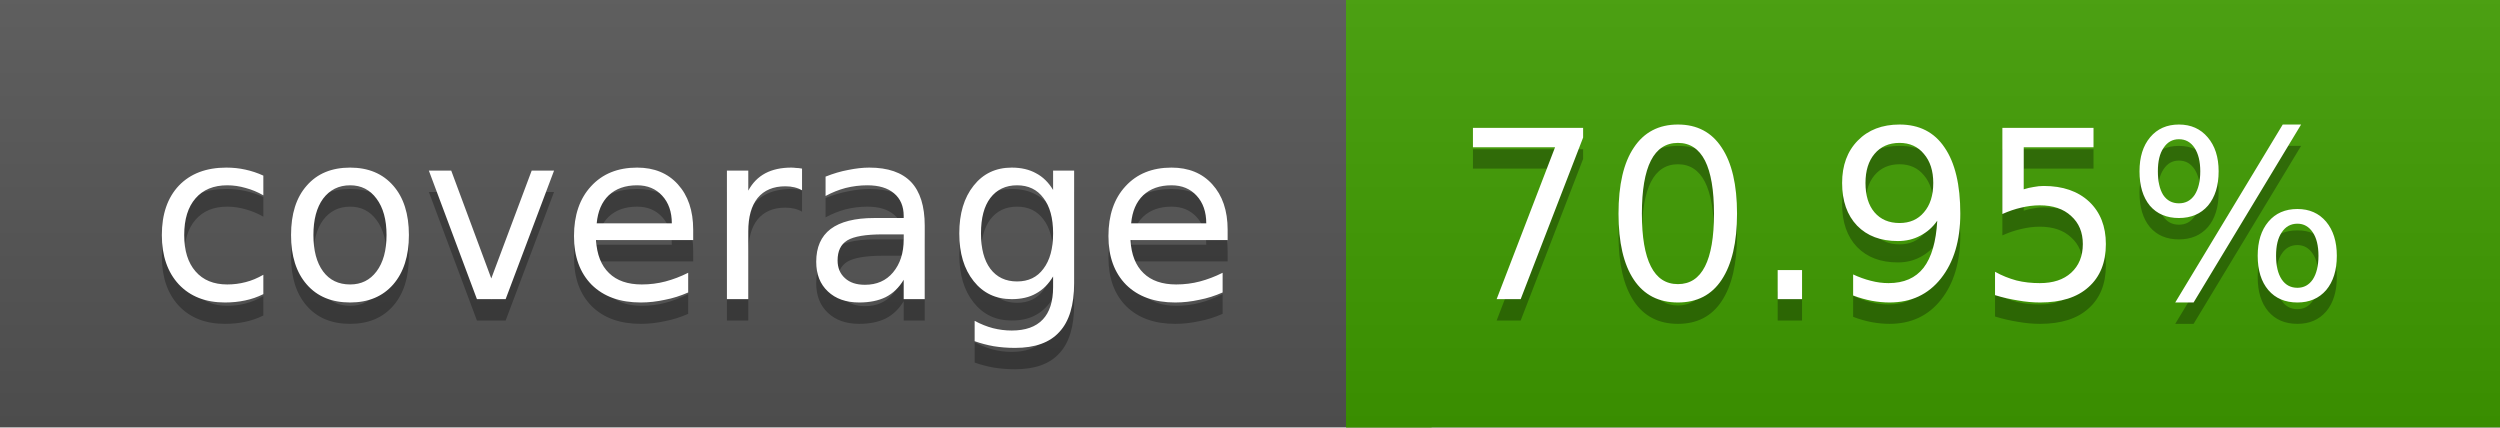
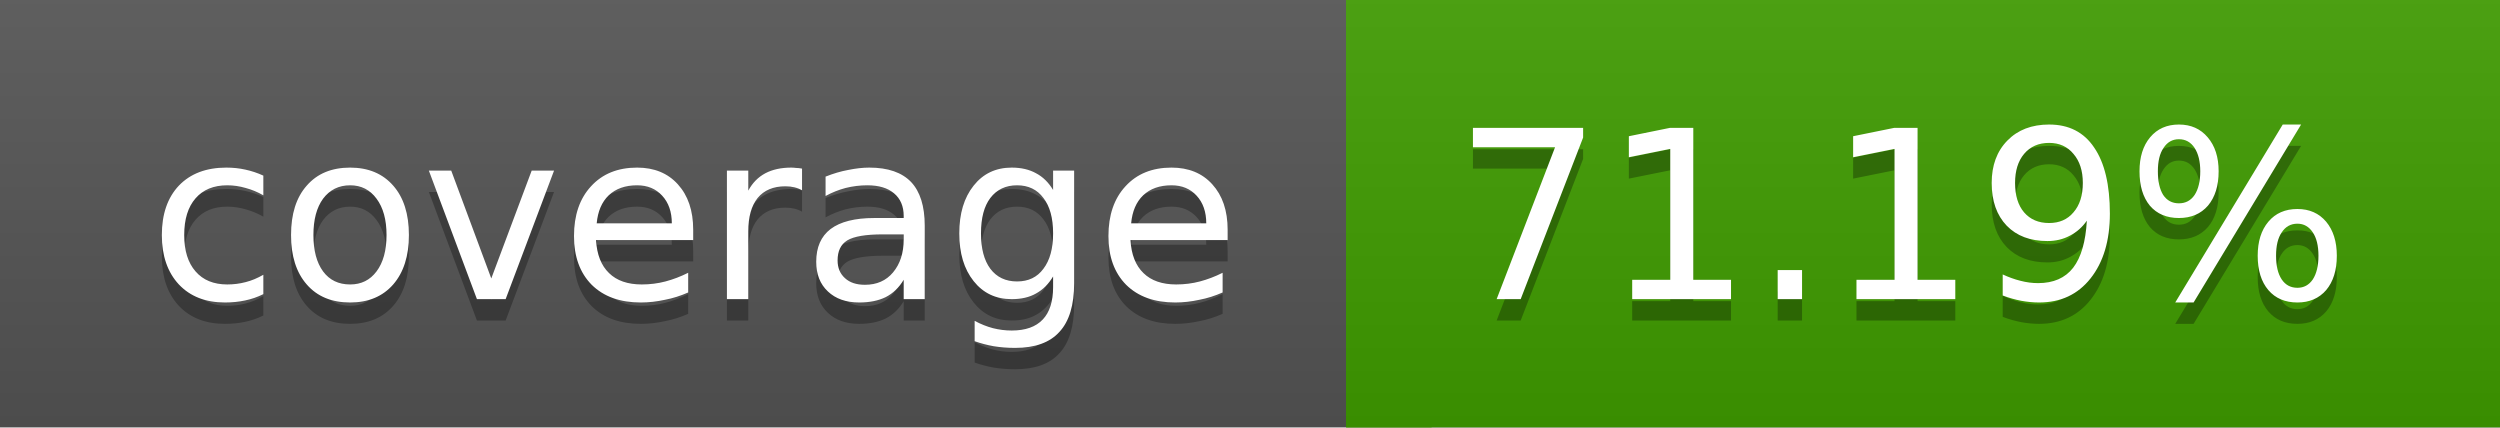
<svg xmlns="http://www.w3.org/2000/svg" width="117" height="20">
  <linearGradient id="a" x2="0" y2="100%">
    <stop offset="0" stop-color="#bbb" stop-opacity=".1" />
    <stop offset="1" stop-opacity=".1" />
  </linearGradient>
  <rect rx="0" width="117" height="20" fill="#555" />
  <rect rx="0" x="63" width="54" height="20" fill="#409d00" />
  <path fill="#409d00" d="M63 0h4v20h-4z" />
  <rect rx="0" width="117" height="20" fill="url(#a)" />
  <g fill="#fff" text-anchor="middle" font-family="DejaVu Sans,Verdana,Geneva,sans-serif" font-size="11">
    <text x="32.5" y="15" fill="#010101" fill-opacity=".3">coverage</text>
    <text x="32.5" y="14">coverage</text>
-     <text x="89" y="15" fill="#010101" fill-opacity=".3">70.95%</text>
-     <text x="89" y="14">70.95%</text>
+     <text x="89" y="15" fill="#010101" fill-opacity=".3">71.19%</text>
+     <text x="89" y="14">71.19%</text>
  </g>
</svg>
